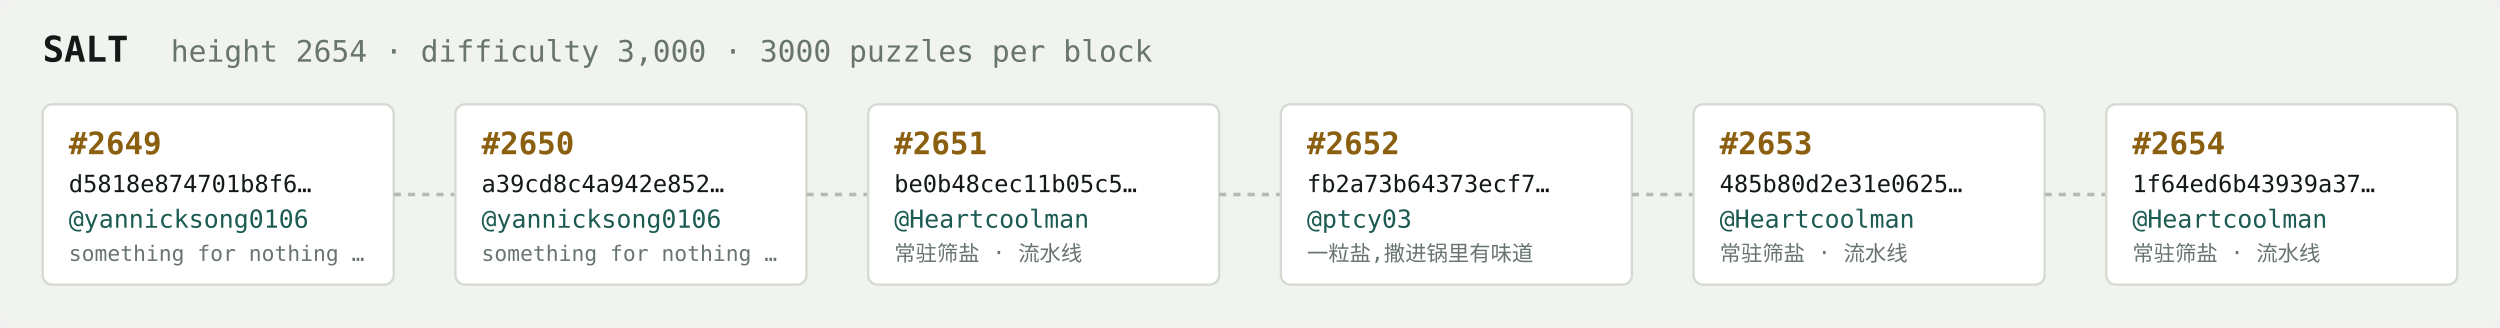
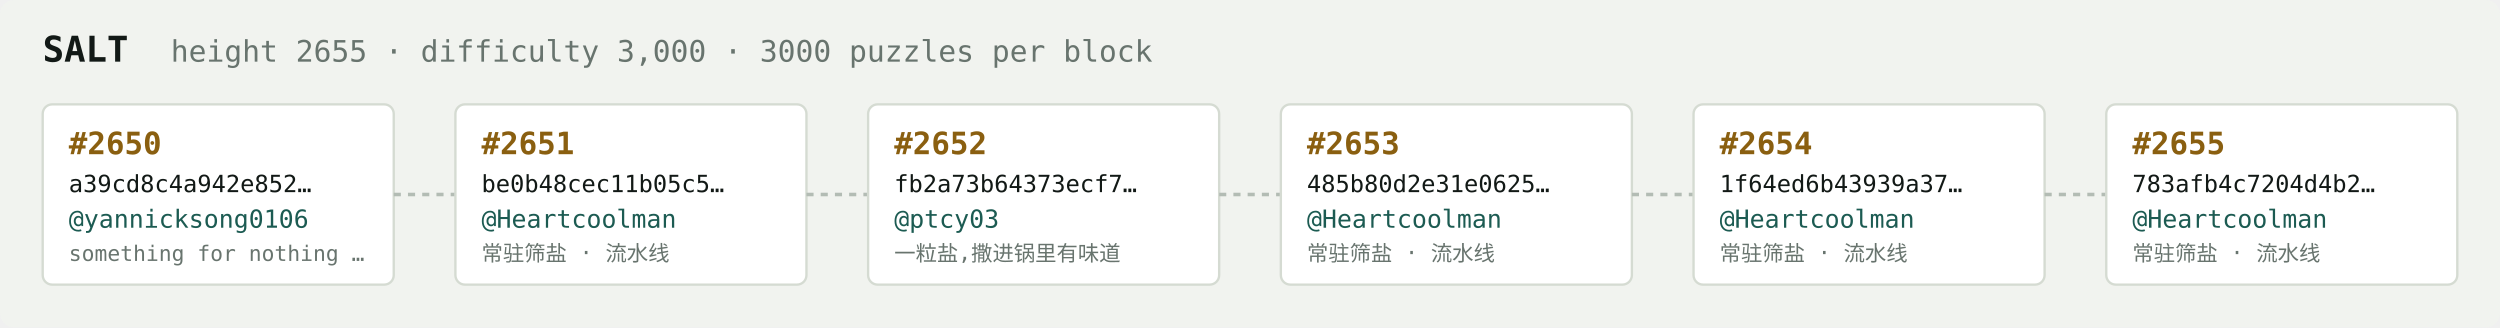
<svg xmlns="http://www.w3.org/2000/svg" width="1054" height="138" viewBox="0 0 1054 138" font-family="ui-monospace,SFMono-Regular,Menlo,monospace">
  <rect fill="#f1f3ef" width="1054" height="138" rx="6" />
  <text x="18" y="26" fill="#121916" font-size="15" font-weight="700">SALT</text>
-   <text x="72" y="26" fill="#68746e" font-size="12.5">height 2654 · difficulty 3,000 · 3000 puzzles per block</text>
+   <text x="72" y="26" fill="#68746e" font-size="12.5">height 2655 · difficulty 3,000 · 3000 puzzles per block</text>
  <rect x="18" y="44" width="148" height="76" rx="4" fill="#ffffff" stroke="#d5dbd2" stroke-width="1" />
-   <text x="29" y="65" fill="#8a5f10" font-size="13" font-weight="700">#2649</text>
-   <text x="29" y="81" fill="#121916" font-size="10">d5818e874701b8f6…</text>
+   <text x="29" y="65" fill="#8a5f10" font-size="13" font-weight="700">#2650</text>
+   <text x="29" y="81" fill="#121916" font-size="10">a39cd8c4a942e852…</text>
  <text x="29" y="96" fill="#1c5b52" font-size="10.5">@yannicksong0106</text>
  <text x="29" y="110" fill="#68746e" font-size="9">something for nothing …</text>
  <line x1="166" y1="82.0" x2="192" y2="82.0" stroke="#b3bcb4" stroke-width="1.5" stroke-dasharray="3 3" />
  <rect x="192" y="44" width="148" height="76" rx="4" fill="#ffffff" stroke="#d5dbd2" stroke-width="1" />
-   <text x="203" y="65" fill="#8a5f10" font-size="13" font-weight="700">#2650</text>
-   <text x="203" y="81" fill="#121916" font-size="10">a39cd8c4a942e852…</text>
-   <text x="203" y="96" fill="#1c5b52" font-size="10.5">@yannicksong0106</text>
-   <text x="203" y="110" fill="#68746e" font-size="9">something for nothing …</text>
+   <text x="203" y="65" fill="#8a5f10" font-size="13" font-weight="700">#2651</text>
+   <text x="203" y="81" fill="#121916" font-size="10">be0b48cec11b05c5…</text>
+   <text x="203" y="96" fill="#1c5b52" font-size="10.5">@Heartcoolman</text>
+   <text x="203" y="110" fill="#68746e" font-size="9">常驻筛盐 · 流水线</text>
  <line x1="340" y1="82.0" x2="366" y2="82.0" stroke="#b3bcb4" stroke-width="1.5" stroke-dasharray="3 3" />
  <rect x="366" y="44" width="148" height="76" rx="4" fill="#ffffff" stroke="#d5dbd2" stroke-width="1" />
-   <text x="377" y="65" fill="#8a5f10" font-size="13" font-weight="700">#2651</text>
-   <text x="377" y="81" fill="#121916" font-size="10">be0b48cec11b05c5…</text>
-   <text x="377" y="96" fill="#1c5b52" font-size="10.5">@Heartcoolman</text>
-   <text x="377" y="110" fill="#68746e" font-size="9">常驻筛盐 · 流水线</text>
+   <text x="377" y="65" fill="#8a5f10" font-size="13" font-weight="700">#2652</text>
+   <text x="377" y="81" fill="#121916" font-size="10">fb2a73b64373ecf7…</text>
+   <text x="377" y="96" fill="#1c5b52" font-size="10.5">@ptcy03</text>
+   <text x="377" y="110" fill="#68746e" font-size="9">一粒盐,撒进锅里有味道</text>
  <line x1="514" y1="82.0" x2="540" y2="82.0" stroke="#b3bcb4" stroke-width="1.5" stroke-dasharray="3 3" />
  <rect x="540" y="44" width="148" height="76" rx="4" fill="#ffffff" stroke="#d5dbd2" stroke-width="1" />
-   <text x="551" y="65" fill="#8a5f10" font-size="13" font-weight="700">#2652</text>
-   <text x="551" y="81" fill="#121916" font-size="10">fb2a73b64373ecf7…</text>
-   <text x="551" y="96" fill="#1c5b52" font-size="10.5">@ptcy03</text>
-   <text x="551" y="110" fill="#68746e" font-size="9">一粒盐,撒进锅里有味道</text>
+   <text x="551" y="65" fill="#8a5f10" font-size="13" font-weight="700">#2653</text>
+   <text x="551" y="81" fill="#121916" font-size="10">485b80d2e31e0625…</text>
+   <text x="551" y="96" fill="#1c5b52" font-size="10.5">@Heartcoolman</text>
+   <text x="551" y="110" fill="#68746e" font-size="9">常驻筛盐 · 流水线</text>
  <line x1="688" y1="82.0" x2="714" y2="82.0" stroke="#b3bcb4" stroke-width="1.5" stroke-dasharray="3 3" />
  <rect x="714" y="44" width="148" height="76" rx="4" fill="#ffffff" stroke="#d5dbd2" stroke-width="1" />
-   <text x="725" y="65" fill="#8a5f10" font-size="13" font-weight="700">#2653</text>
-   <text x="725" y="81" fill="#121916" font-size="10">485b80d2e31e0625…</text>
+   <text x="725" y="65" fill="#8a5f10" font-size="13" font-weight="700">#2654</text>
+   <text x="725" y="81" fill="#121916" font-size="10">1f64ed6b43939a37…</text>
  <text x="725" y="96" fill="#1c5b52" font-size="10.5">@Heartcoolman</text>
  <text x="725" y="110" fill="#68746e" font-size="9">常驻筛盐 · 流水线</text>
  <line x1="862" y1="82.0" x2="888" y2="82.0" stroke="#b3bcb4" stroke-width="1.5" stroke-dasharray="3 3" />
  <rect x="888" y="44" width="148" height="76" rx="4" fill="#ffffff" stroke="#d5dbd2" stroke-width="1" />
-   <text x="899" y="65" fill="#8a5f10" font-size="13" font-weight="700">#2654</text>
-   <text x="899" y="81" fill="#121916" font-size="10">1f64ed6b43939a37…</text>
+   <text x="899" y="65" fill="#8a5f10" font-size="13" font-weight="700">#2655</text>
+   <text x="899" y="81" fill="#121916" font-size="10">783afb4c7204d4b2…</text>
  <text x="899" y="96" fill="#1c5b52" font-size="10.5">@Heartcoolman</text>
  <text x="899" y="110" fill="#68746e" font-size="9">常驻筛盐 · 流水线</text>
</svg>
